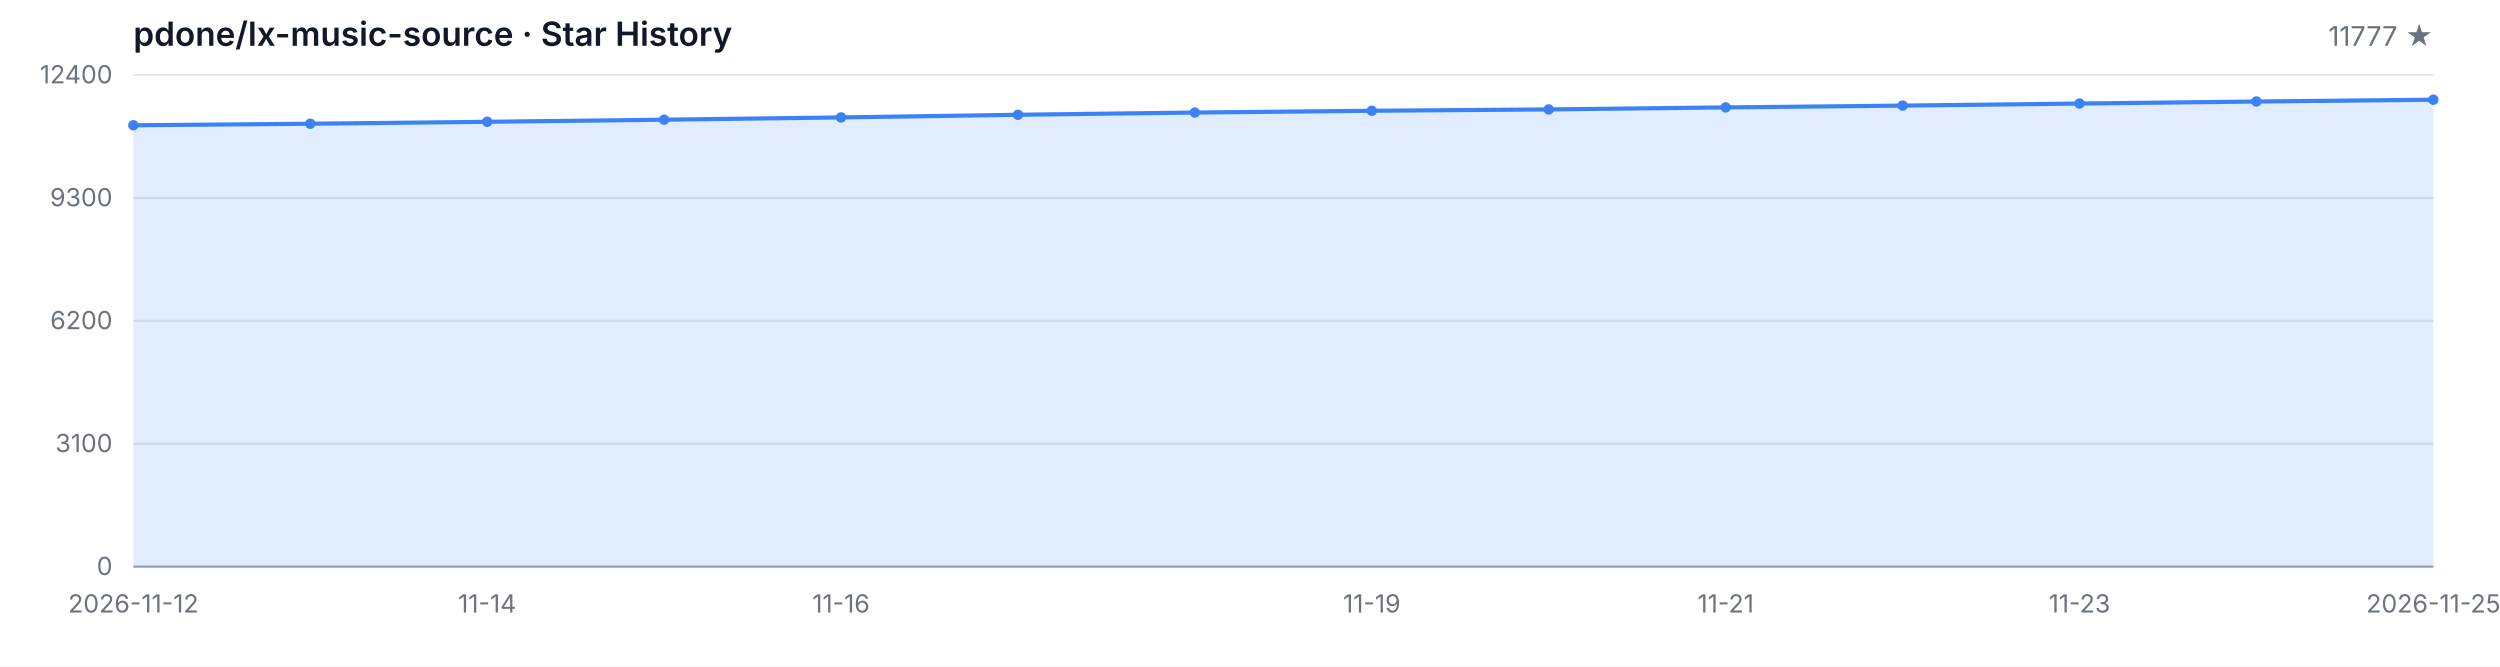
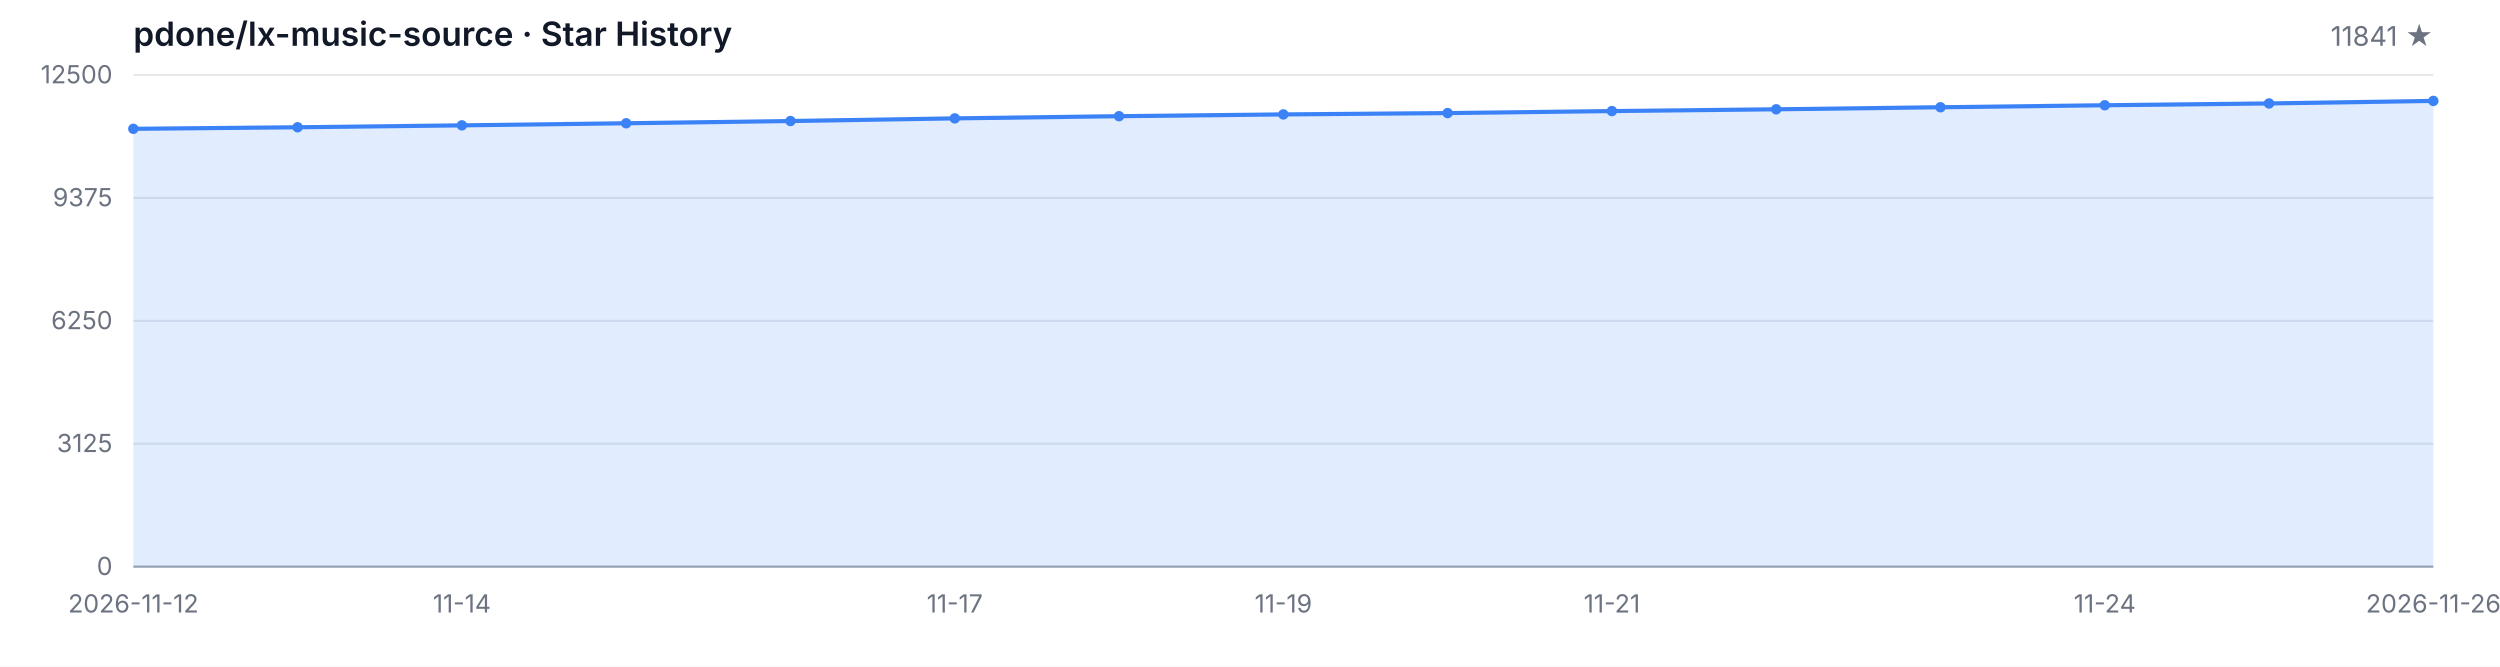
<svg xmlns="http://www.w3.org/2000/svg" width="1200" height="320" viewBox="0 0 1200 320" role="img" aria-label="Star History">
  <style>
  .bg { fill: #ffffff; }
  .grid { stroke: #e5e7eb; stroke-width: 1; }
  .axis { stroke: #9ca3af; stroke-width: 1; }
  .area { fill: rgba(59, 130, 246, 0.15); }
  .line { fill: none; stroke: #3b82f6; stroke-width: 2; stroke-linejoin: round; stroke-linecap: round; }
  .dot { fill: #3b82f6; }
  .tlabel { fill: #6b7280; font-family: -apple-system, BlinkMacSystemFont, 'Segoe UI', sans-serif; font-size: 12px; }
  .title { fill: #111827; font-family: -apple-system, BlinkMacSystemFont, 'Segoe UI', sans-serif; font-size: 16px; font-weight: 600; }
  .subtitle { fill: #6b7280; font-family: -apple-system, BlinkMacSystemFont, 'Segoe UI', sans-serif; font-size: 13px; }
  @media (prefers-color-scheme: dark) {
    .bg { fill: #0d1117; }
    .grid { stroke: #21262d; }
    .axis { stroke: #484f58; }
    .area { fill: rgba(58, 132, 255, 0.18); }
    .line { stroke: #58a6ff; }
    .dot { fill: #58a6ff; }
    .tlabel { fill: #8b949e; }
    .title { fill: #c9d1d9; }
    .subtitle { fill: #8b949e; }
  }
</style>
  <rect class="bg" width="1200" height="320" />
  <text class="title" x="64" y="22">pdone/lx-music-source · Star History</text>
-   <text class="subtitle" x="1168" y="22" text-anchor="end">11777 ★</text>
+   <text class="subtitle" x="1168" y="22" text-anchor="end">11841 ★</text>
  <line class="grid" x1="64" y1="272.00" x2="1168" y2="272.00" />
  <line class="grid" x1="64" y1="213.00" x2="1168" y2="213.00" />
  <line class="grid" x1="64" y1="154.00" x2="1168" y2="154.00" />
  <line class="grid" x1="64" y1="95.00" x2="1168" y2="95.00" />
  <line class="grid" x1="64" y1="36.00" x2="1168" y2="36.00" />
  <text class="tlabel" x="54" y="276.00" text-anchor="end">0</text>
-   <text class="tlabel" x="54" y="217.00" text-anchor="end">3100</text>
-   <text class="tlabel" x="54" y="158.00" text-anchor="end">6200</text>
-   <text class="tlabel" x="54" y="99.00" text-anchor="end">9300</text>
-   <text class="tlabel" x="54" y="40.00" text-anchor="end">12400</text>
+   <text class="tlabel" x="54" y="217.00" text-anchor="end">3125</text>
+   <text class="tlabel" x="54" y="158.00" text-anchor="end">6250</text>
+   <text class="tlabel" x="54" y="99.00" text-anchor="end">9375</text>
+   <text class="tlabel" x="54" y="40.00" text-anchor="end">12500</text>
  <line class="axis" x1="64" y1="272" x2="1168" y2="272" />
-   <path class="area" d="M 64.00 272.00 L 64.00 60.13 L 148.92 59.39 L 233.85 58.46 L 318.77 57.45 L 403.69 56.36 L 488.62 55.09 L 573.54 54.02 L 658.46 53.17 L 743.38 52.52 L 828.31 51.55 L 913.23 50.69 L 998.15 49.70 L 1083.08 48.73 L 1168.00 47.86 L 1168.00 272.00 Z" />
-   <path class="line" d="M 64.00 60.13 L 148.92 59.39 L 233.85 58.46 L 318.77 57.45 L 403.69 56.36 L 488.62 55.09 L 573.54 54.02 L 658.46 53.17 L 743.38 52.52 L 828.31 51.55 L 913.23 50.69 L 998.15 49.70 L 1083.08 48.73 L 1168.00 47.86" />
-   <circle class="dot" cx="64.00" cy="60.13" r="2.5" />
-   <circle class="dot" cx="148.92" cy="59.39" r="2.5" />
-   <circle class="dot" cx="233.85" cy="58.46" r="2.5" />
-   <circle class="dot" cx="318.77" cy="57.45" r="2.5" />
-   <circle class="dot" cx="403.69" cy="56.36" r="2.5" />
-   <circle class="dot" cx="488.62" cy="55.09" r="2.5" />
-   <circle class="dot" cx="573.54" cy="54.02" r="2.5" />
-   <circle class="dot" cx="658.46" cy="53.17" r="2.5" />
-   <circle class="dot" cx="743.38" cy="52.52" r="2.5" />
-   <circle class="dot" cx="828.31" cy="51.55" r="2.5" />
-   <circle class="dot" cx="913.23" cy="50.69" r="2.5" />
-   <circle class="dot" cx="998.15" cy="49.70" r="2.5" />
-   <circle class="dot" cx="1083.08" cy="48.73" r="2.5" />
-   <circle class="dot" cx="1168.00" cy="47.86" r="2.5" />
+   <path class="area" d="M 64.00 272.00 L 64.00 61.83 L 142.86 61.09 L 221.71 60.17 L 300.57 59.17 L 379.43 58.09 L 458.29 56.82 L 537.14 55.77 L 616.00 54.92 L 694.86 54.28 L 773.71 53.31 L 852.57 52.46 L 931.43 51.48 L 1010.29 50.52 L 1089.14 49.65 L 1168.00 48.44 L 1168.00 272.00 Z" />
+   <path class="line" d="M 64.00 61.83 L 142.86 61.09 L 221.71 60.17 L 300.57 59.17 L 379.43 58.09 L 458.29 56.82 L 537.14 55.77 L 616.00 54.92 L 694.86 54.28 L 773.71 53.31 L 852.57 52.46 L 931.43 51.48 L 1010.29 50.52 L 1089.14 49.65 L 1168.00 48.44" />
+   <circle class="dot" cx="64.00" cy="61.83" r="2.5" />
+   <circle class="dot" cx="142.86" cy="61.09" r="2.5" />
+   <circle class="dot" cx="221.71" cy="60.17" r="2.5" />
+   <circle class="dot" cx="300.57" cy="59.17" r="2.5" />
+   <circle class="dot" cx="379.43" cy="58.09" r="2.5" />
+   <circle class="dot" cx="458.29" cy="56.82" r="2.5" />
+   <circle class="dot" cx="537.14" cy="55.77" r="2.5" />
+   <circle class="dot" cx="616.00" cy="54.92" r="2.5" />
+   <circle class="dot" cx="694.86" cy="54.28" r="2.5" />
+   <circle class="dot" cx="773.71" cy="53.31" r="2.5" />
+   <circle class="dot" cx="852.57" cy="52.46" r="2.5" />
+   <circle class="dot" cx="931.43" cy="51.48" r="2.5" />
+   <circle class="dot" cx="1010.29" cy="50.52" r="2.5" />
+   <circle class="dot" cx="1089.14" cy="49.65" r="2.5" />
+   <circle class="dot" cx="1168.00" cy="48.44" r="2.5" />
  <text class="tlabel" x="64.00" y="294" text-anchor="middle">2026-11-12</text>
-   <text class="tlabel" x="233.85" y="294" text-anchor="middle">11-14</text>
-   <text class="tlabel" x="403.69" y="294" text-anchor="middle">11-16</text>
-   <text class="tlabel" x="658.46" y="294" text-anchor="middle">11-19</text>
-   <text class="tlabel" x="828.31" y="294" text-anchor="middle">11-21</text>
-   <text class="tlabel" x="998.15" y="294" text-anchor="middle">11-23</text>
-   <text class="tlabel" x="1168.00" y="294" text-anchor="middle">2026-11-25</text>
+   <text class="tlabel" x="221.71" y="294" text-anchor="middle">11-14</text>
+   <text class="tlabel" x="458.29" y="294" text-anchor="middle">11-17</text>
+   <text class="tlabel" x="616.00" y="294" text-anchor="middle">11-19</text>
+   <text class="tlabel" x="773.71" y="294" text-anchor="middle">11-21</text>
+   <text class="tlabel" x="1010.29" y="294" text-anchor="middle">11-24</text>
+   <text class="tlabel" x="1168.00" y="294" text-anchor="middle">2026-11-26</text>
</svg>
